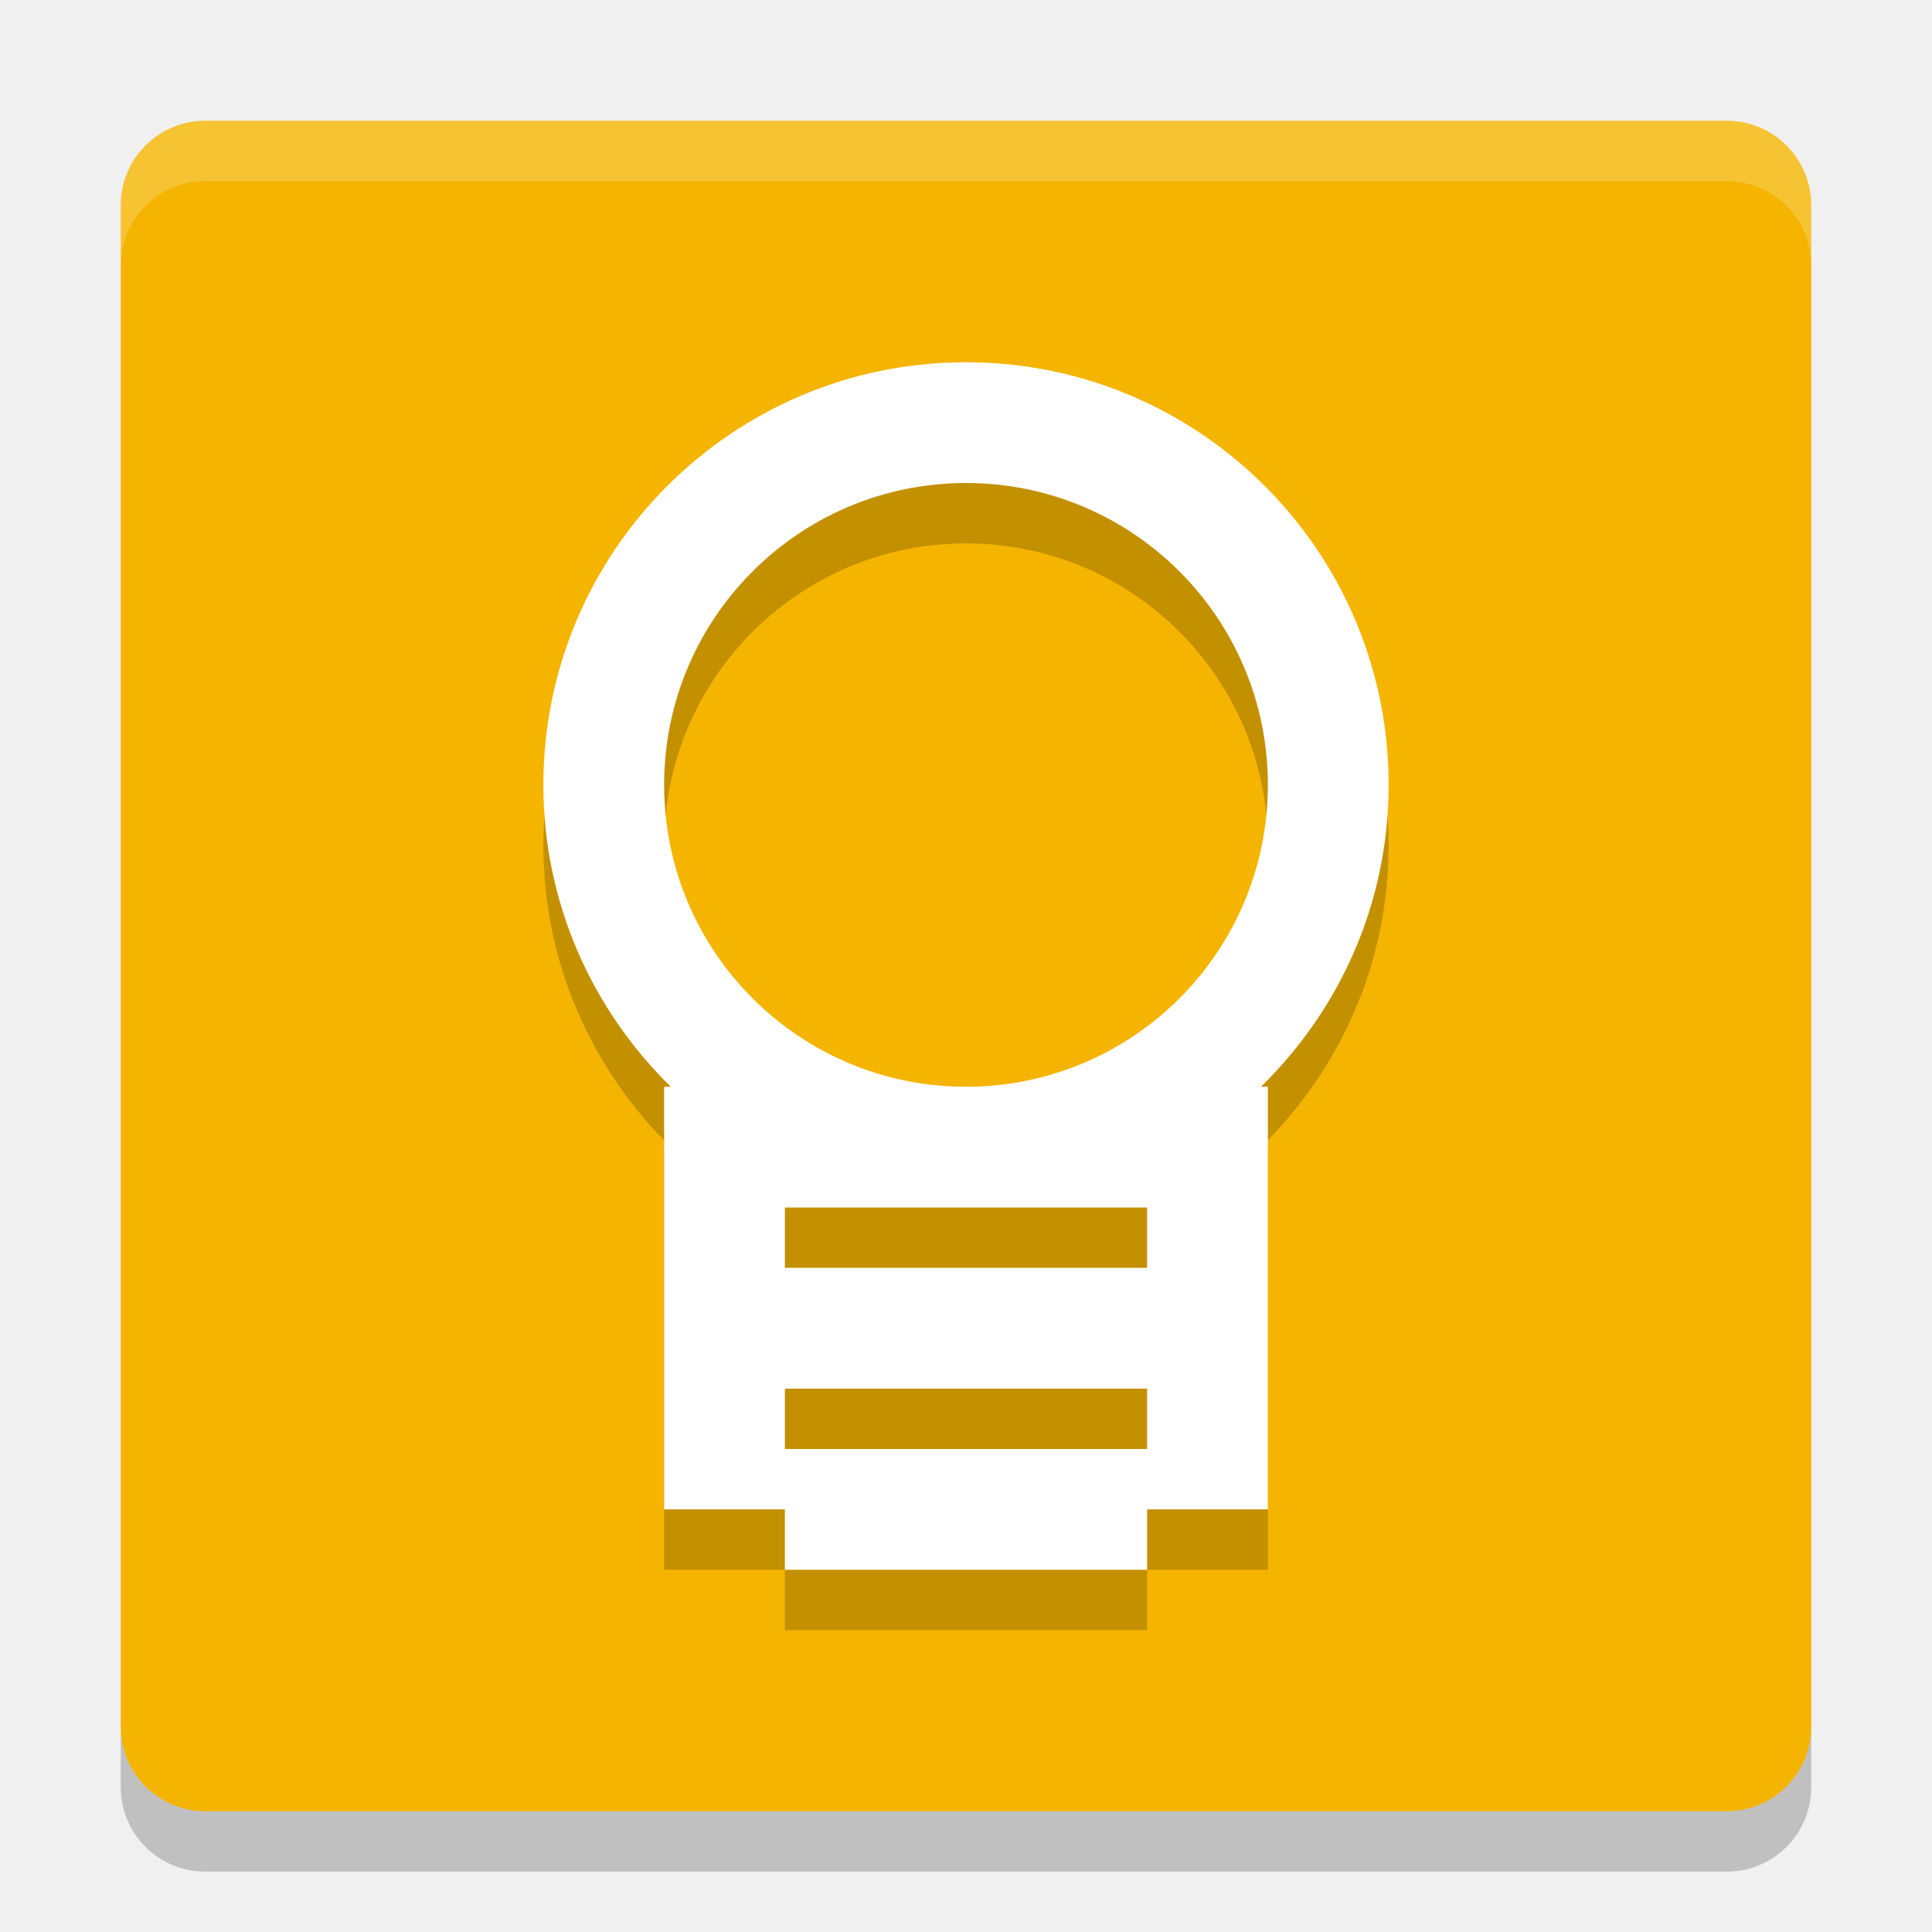
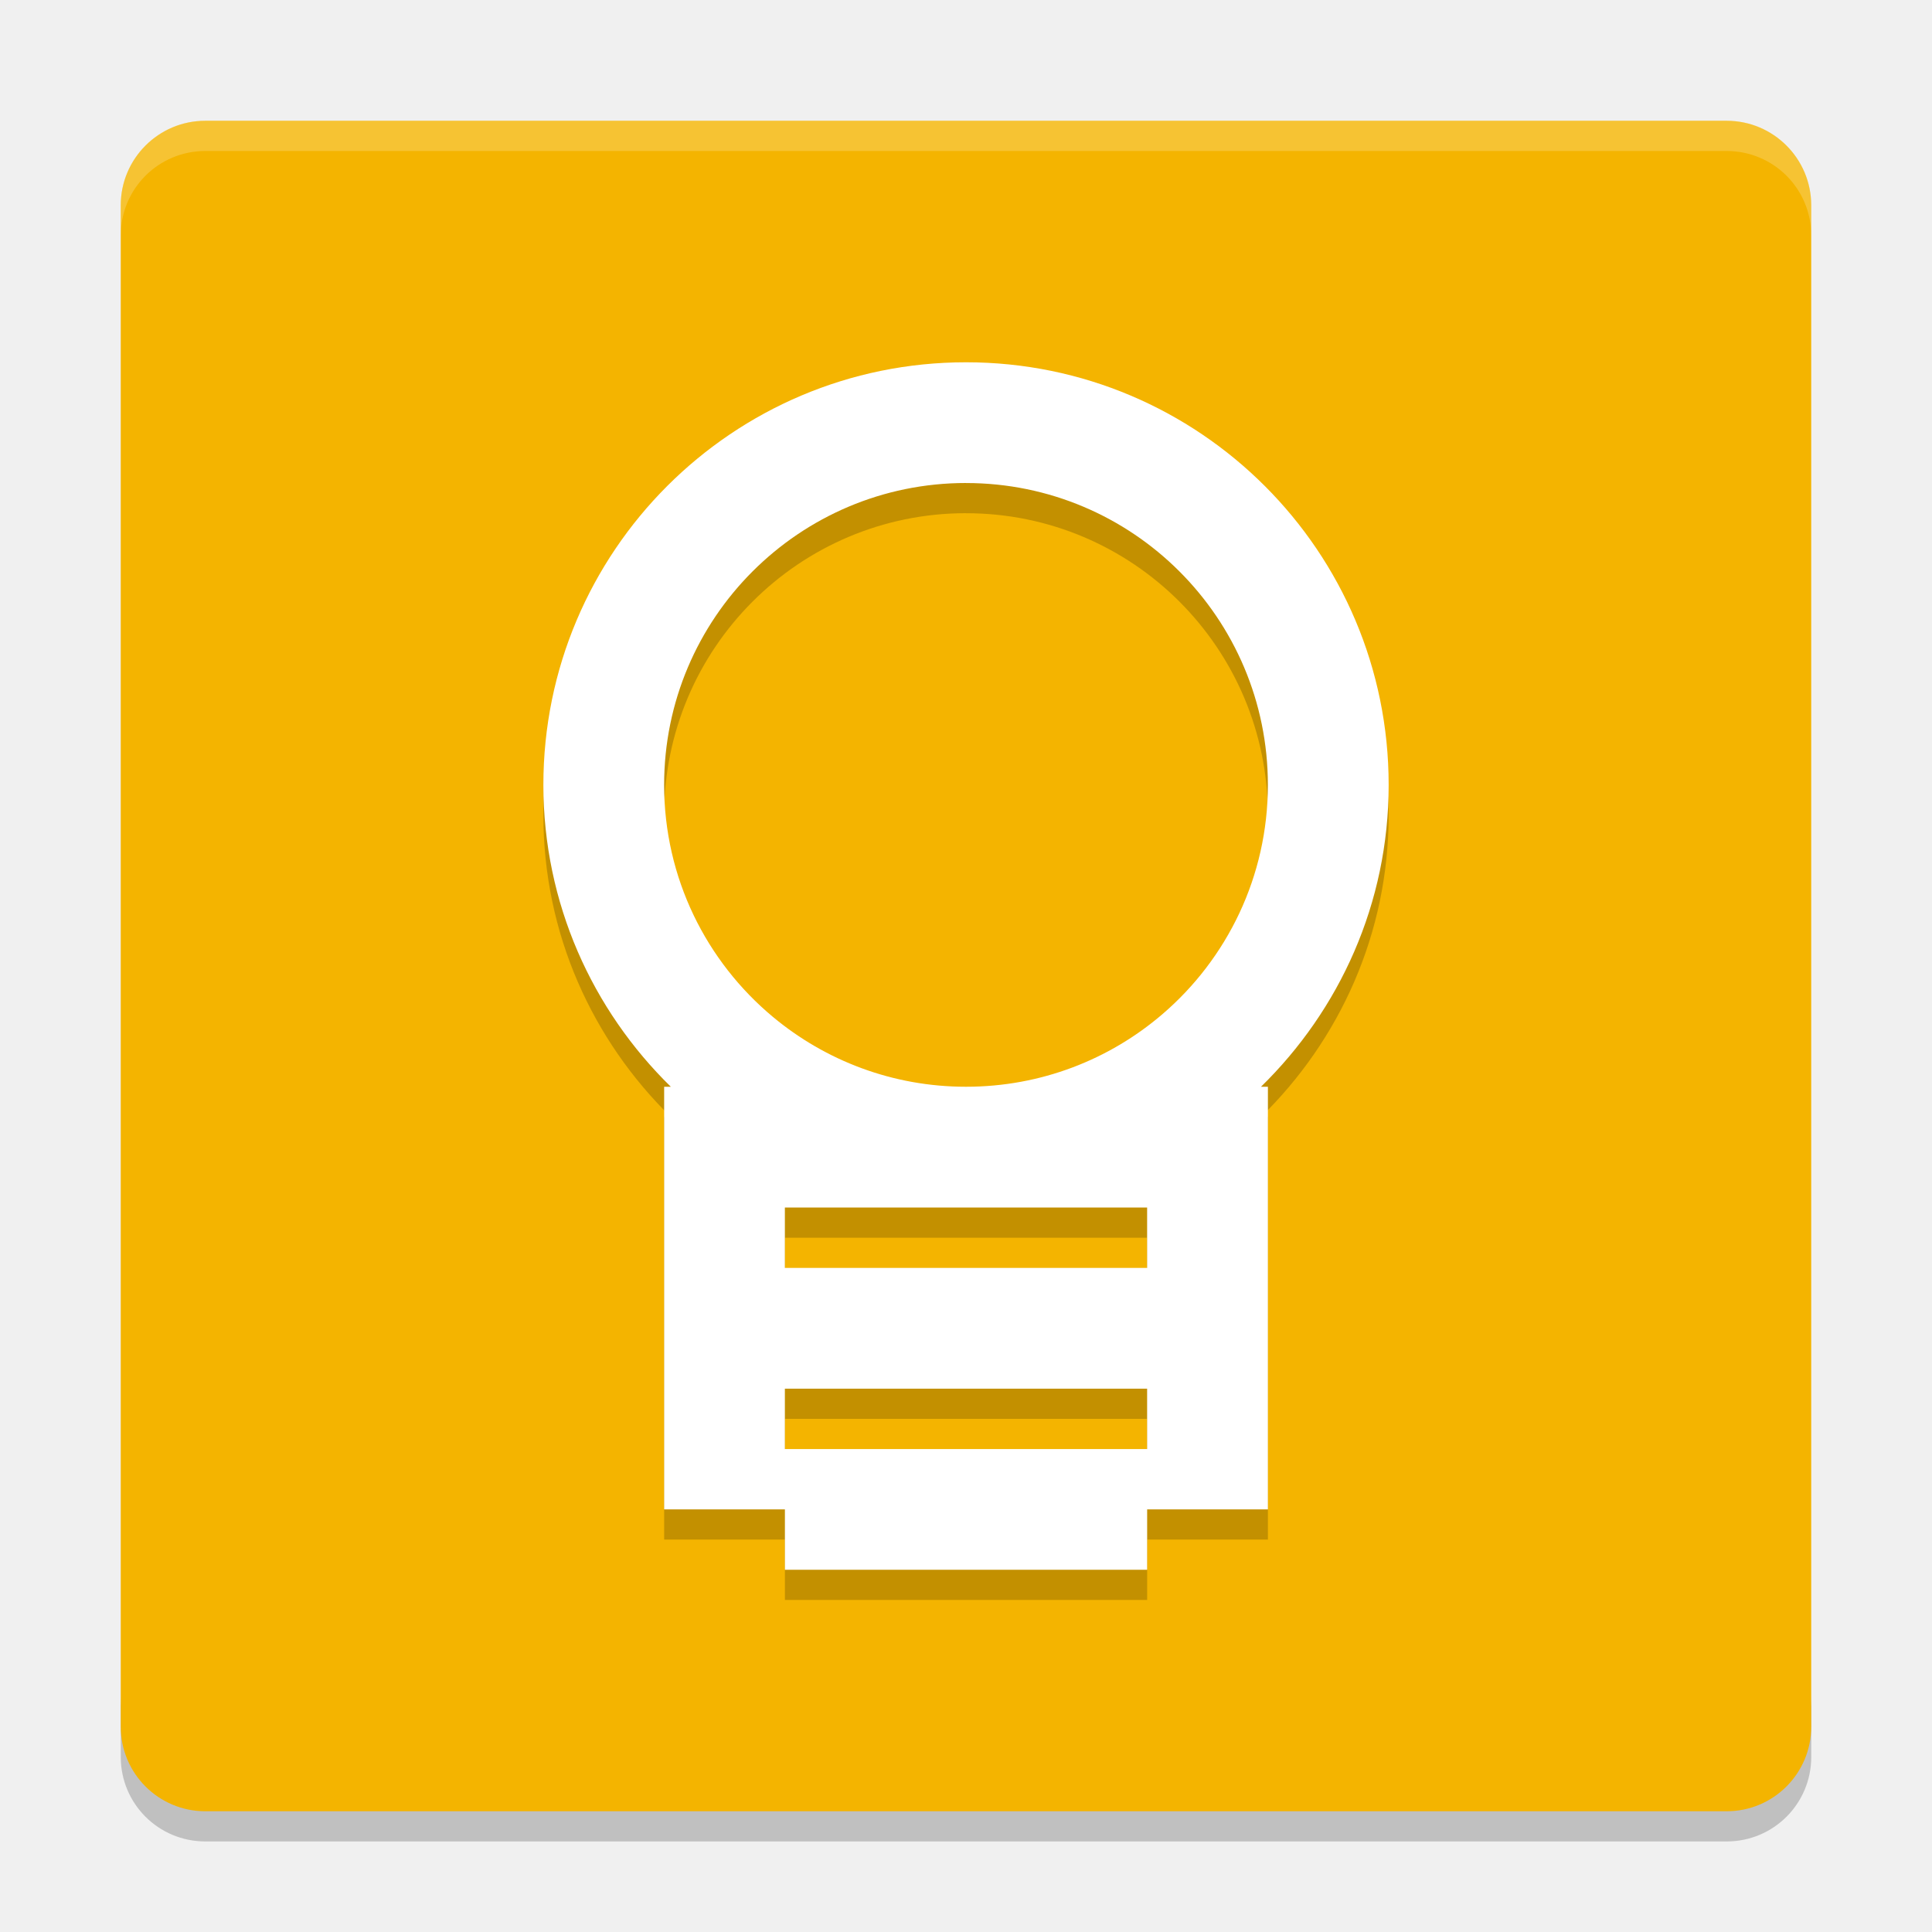
- <svg xmlns="http://www.w3.org/2000/svg" height="32" width="32" version="1">
-   <rect transform="matrix(0,-1,-1,0,0,0)" rx="1.4" ry="1.4" height="28" width="28" y="-30" x="-30" fill="#f4b400" />
-   <path opacity=".2" fill="#fff" d="m3.4 2c-0.776 0-1.4 0.625-1.4 1.4v1c0-0.776 0.625-1.4 1.4-1.4h25.2c0.775 0 1.4 0.625 1.4 1.4v-1c0-0.776-0.625-1.4-1.4-1.4h-25.2z" />
-   <path opacity=".2" d="m2 28.6v1c0 0.775 0.625 1.4 1.4 1.4h25.2c0.775 0 1.4-0.625 1.4-1.4v-1c0 0.775-0.625 1.4-1.4 1.4h-25.2c-0.775 0-1.4-0.625-1.4-1.4z" />
-   <path opacity=".2" d="m16 7c-3.866 0-7 3.134-7 7 0 1.961 0.812 3.729 2.111 5h-0.111v7h2v1h6v-1h2v-7h-0.115c1.301-1.271 2.115-3.037 2.115-5 0-3.866-3.134-7-7-7zm0 2c2.761 0 5 2.239 5 5 0 1.52-0.678 2.882-1.748 3.799-0.874 0.749-2.01 1.201-3.252 1.201-1.216 0-2.331-0.435-3.197-1.156-1.102-0.917-1.803-2.299-1.803-3.844 0-2.761 2.239-5 5-5zm-3 12h6v1h-6v-1zm0 3h6v1h-6v-1z" />
-   <path fill="#fff" d="m16 6c-3.866 0-7 3.134-7 7 0 1.961 0.812 3.729 2.111 5h-0.111v7h2v1h6v-1h2v-7h-0.115c1.301-1.271 2.115-3.037 2.115-5 0-3.866-3.134-7-7-7zm0 2c2.761 0 5 2.239 5 5 0 1.52-0.678 2.882-1.748 3.799-0.874 0.749-2.01 1.201-3.252 1.201-1.216 0-2.331-0.435-3.197-1.156-1.102-0.917-1.803-2.299-1.803-3.844 0-2.761 2.239-5 5-5zm-3 12h6v1h-6v-1zm0 3h6v1h-6v-1z" />
+ <svg xmlns="http://www.w3.org/2000/svg" height="64" width="64" version="1" id="svg2">
+   <defs id="defs16" />
+   <path style="opacity:0.2" d="m 4,56.2 0,2 c 0,1.55 1.25,2.8 2.801,2.8 L 57.2,61 C 58.75,61 60,59.75 60,58.2 l 0,-2 c 0,1.55 -1.25,2.8 -2.8,2.8 l -50.399,0 c -1.55,0 -2.8,-1.25 -2.8,-2.8 z" id="path8" />
+   <rect style="fill:#f4b400" transform="matrix(0,-1,-1,0,0,0)" rx="2.8" ry="2.8" height="55.999" width="55.999" y="-59.999" x="-60" id="rect4" />
+   <path style="opacity:0.2;fill:#ffffff" d="M 6.801 4 C 5.25 4 4 5.25 4 6.801 L 4 7.803 C 4 6.252 5.25 5.002 6.801 5.002 L 57.199 5.002 C 58.749 5.002 60 6.252 60 7.803 L 60 6.801 C 60 5.25 58.749 4 57.199 4 L 6.801 4 z " id="path6" />
+   <path style="opacity:0.2" d="m 32,13.001 c -7.732,0 -14,6.268 -14,14 0,3.922 1.624,7.458 4.223,10 l -0.222,0 0,14 4,0 0,2 12,0 0,-2 4,0 0,-14 -0.23,0 c 2.602,-2.542 4.23,-6.074 4.23,-10 0,-7.732 -6.268,-14 -14,-14 z m 0,4 c 5.523,0 10,4.477 10,10 0,3.039 -1.356,5.764 -3.496,7.597 -1.748,1.498 -4.02,2.402 -6.504,2.402 -2.432,0 -4.662,-0.87 -6.394,-2.312 -2.204,-1.834 -3.606,-4.598 -3.606,-7.688 0,-5.522 4.478,-10 10,-10 z m -6,24 12,0 0,2 -12,0 0,-2 z m 0,6 12,0 0,2 -12,0 0,-2 z" id="path10" />
+   <path style="fill:#ffffff" d="m 32,12.001 c -7.732,0 -14,6.268 -14,14 0,3.922 1.624,7.458 4.223,10 l -0.222,0 0,14 4,0 0,2 12,0 0,-2 4,0 0,-14 -0.23,0 c 2.602,-2.542 4.23,-6.074 4.23,-10 0,-7.732 -6.268,-14 -14,-14 z m 0,4 c 5.523,0 10,4.477 10,10 0,3.039 -1.356,5.764 -3.496,7.597 -1.748,1.498 -4.02,2.402 -6.504,2.402 -2.432,0 -4.662,-0.87 -6.394,-2.312 -2.204,-1.834 -3.606,-4.598 -3.606,-7.688 0,-5.522 4.478,-10 10,-10 z m -6,24 12,0 0,2 -12,0 0,-2 z m 0,6 12,0 0,2 -12,0 0,-2 z" id="path12" />
</svg>
